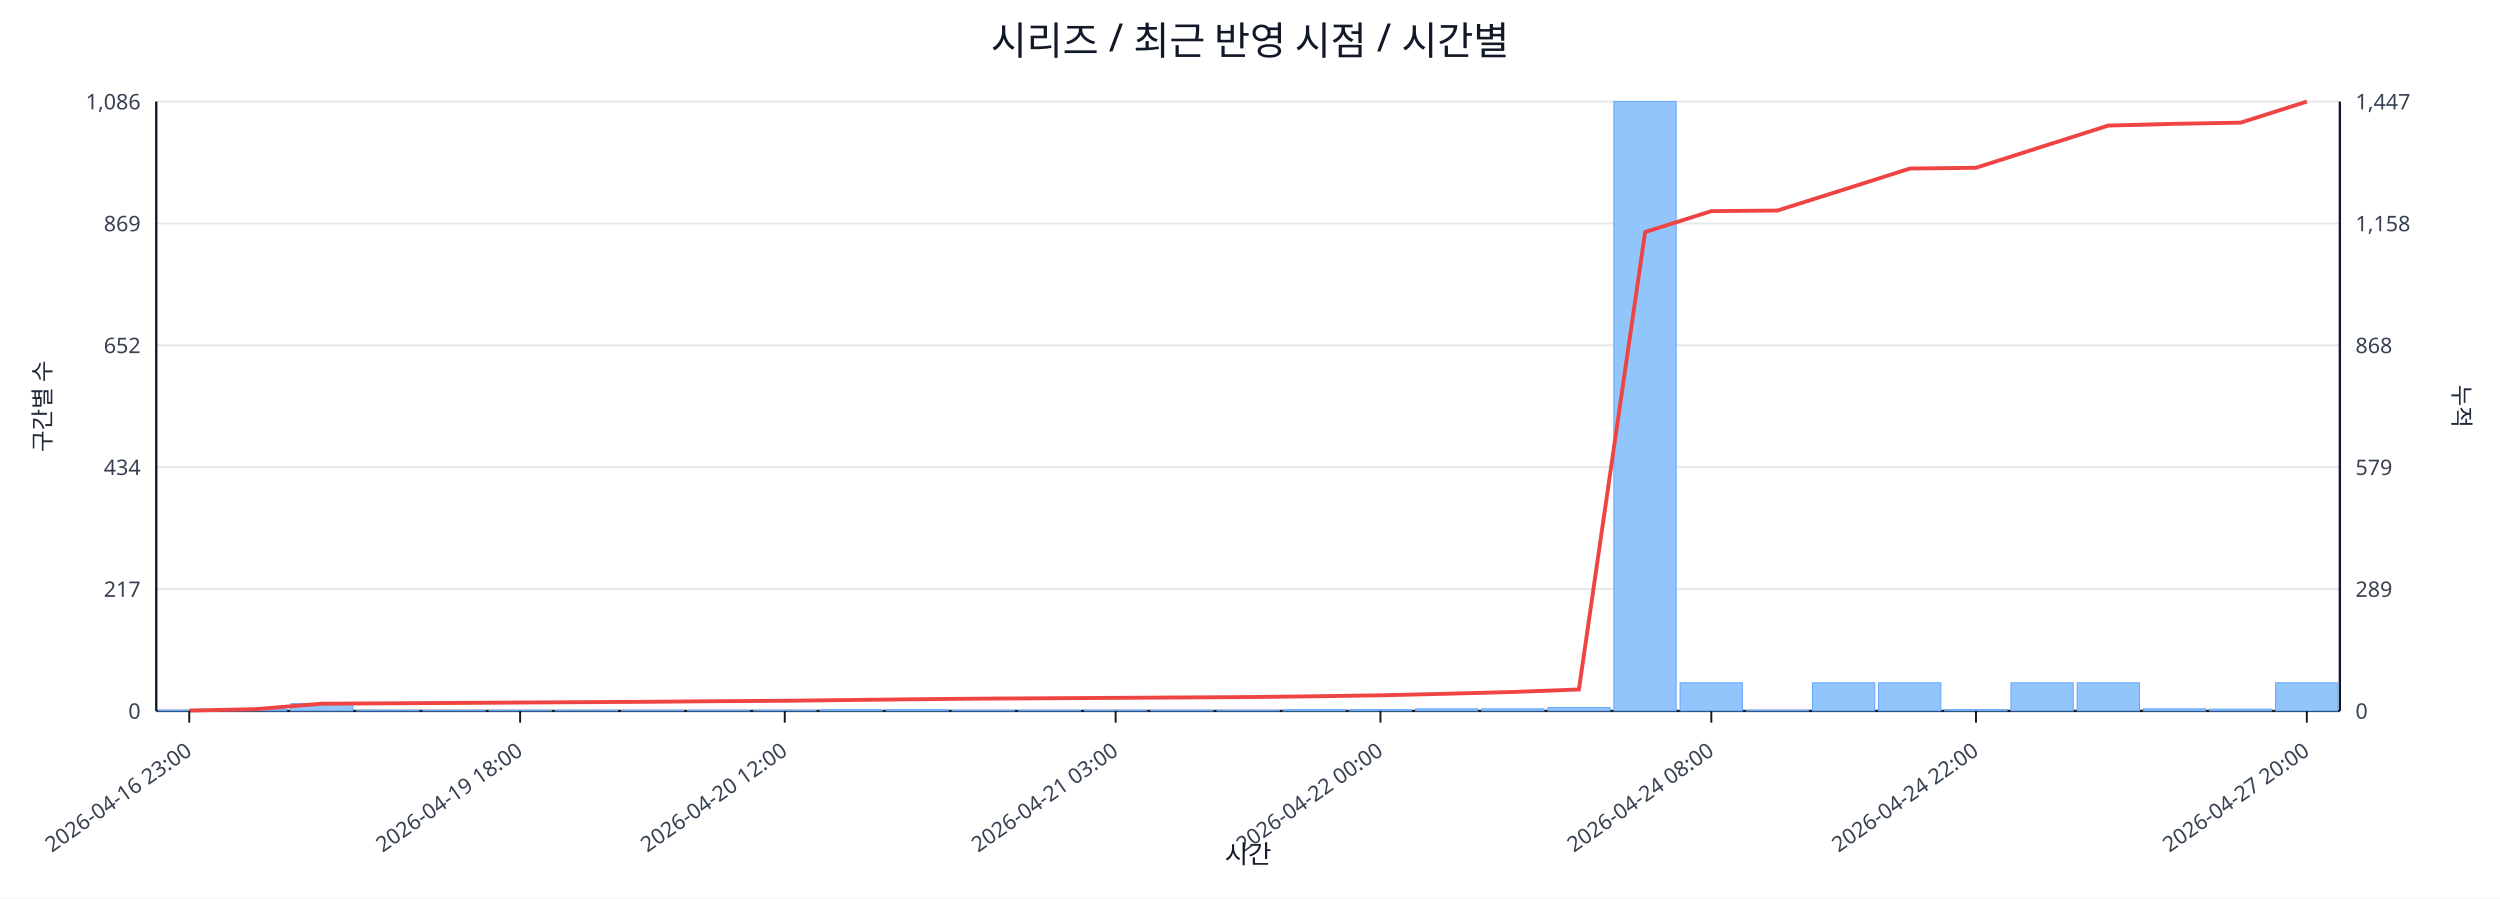
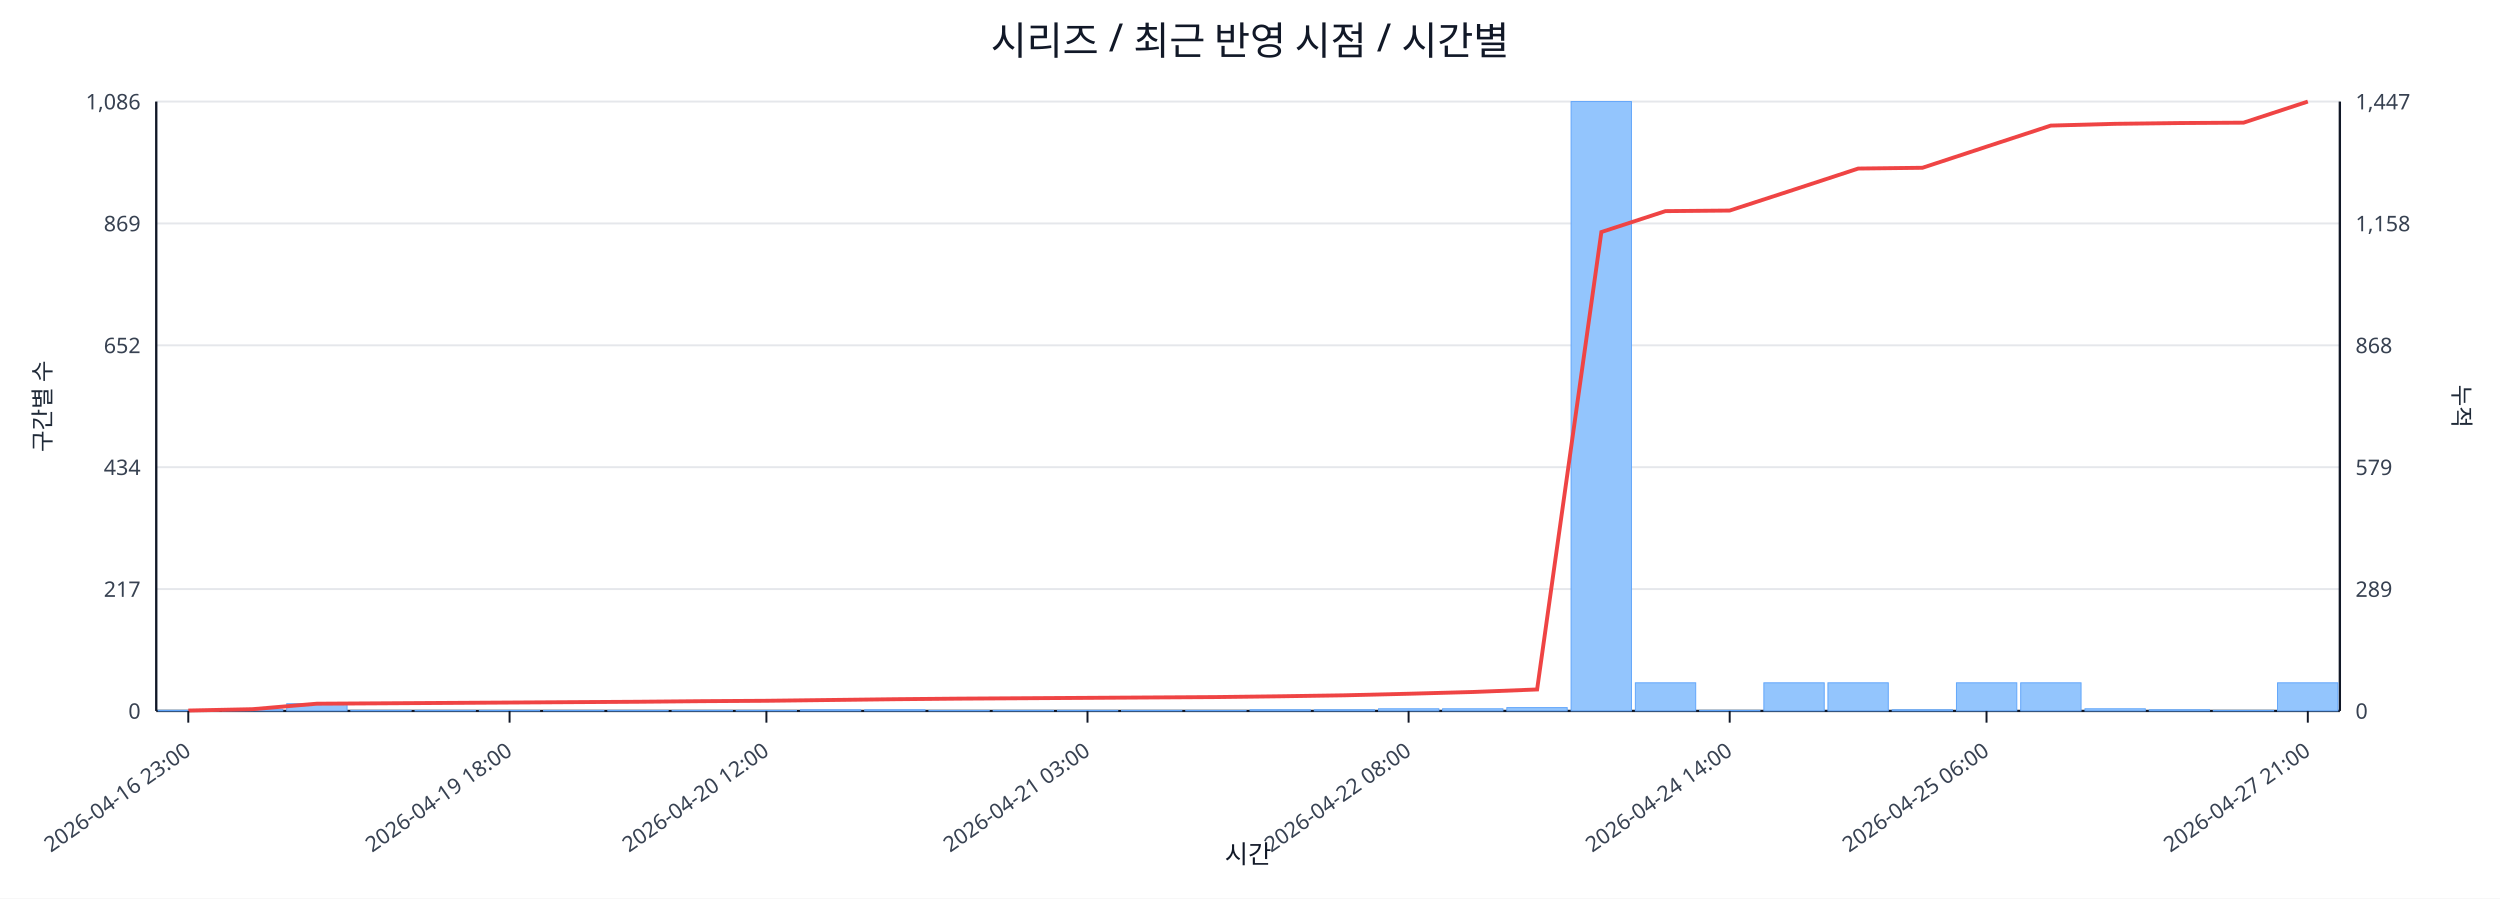
<svg xmlns="http://www.w3.org/2000/svg" width="1280" height="460" viewBox="0 0 1280 460">
  <rect x="0" y="0" width="100%" height="100%" fill="#ffffff" />
  <text x="640.0" y="28" font-size="20" text-anchor="middle" font-family="sans-serif" fill="#111827">시리즈 / 최근 반영 시점 / 시간별</text>
  <line x1="80.0" y1="52.0" x2="1198.0" y2="52.0" stroke="#e5e7eb" stroke-width="1" />
  <text x="72.0" y="56.0" font-size="11" text-anchor="end" font-family="sans-serif" fill="#374151">1,086</text>
  <text x="1206.0" y="56.0" font-size="11" text-anchor="start" font-family="sans-serif" fill="#374151">1,447</text>
  <line x1="80.0" y1="114.4" x2="1198.0" y2="114.4" stroke="#e5e7eb" stroke-width="1" />
  <text x="72.0" y="118.4" font-size="11" text-anchor="end" font-family="sans-serif" fill="#374151">869</text>
  <text x="1206.0" y="118.4" font-size="11" text-anchor="start" font-family="sans-serif" fill="#374151">1,158</text>
  <line x1="80.0" y1="176.8" x2="1198.0" y2="176.8" stroke="#e5e7eb" stroke-width="1" />
  <text x="72.0" y="180.8" font-size="11" text-anchor="end" font-family="sans-serif" fill="#374151">652</text>
  <text x="1206.0" y="180.8" font-size="11" text-anchor="start" font-family="sans-serif" fill="#374151">868</text>
  <line x1="80.0" y1="239.2" x2="1198.0" y2="239.2" stroke="#e5e7eb" stroke-width="1" />
  <text x="72.0" y="243.2" font-size="11" text-anchor="end" font-family="sans-serif" fill="#374151">434</text>
  <text x="1206.0" y="243.2" font-size="11" text-anchor="start" font-family="sans-serif" fill="#374151">579</text>
  <line x1="80.0" y1="301.6" x2="1198.0" y2="301.6" stroke="#e5e7eb" stroke-width="1" />
  <text x="72.0" y="305.6" font-size="11" text-anchor="end" font-family="sans-serif" fill="#374151">217</text>
  <text x="1206.0" y="305.6" font-size="11" text-anchor="start" font-family="sans-serif" fill="#374151">289</text>
  <line x1="80.0" y1="364.0" x2="1198.0" y2="364.0" stroke="#e5e7eb" stroke-width="1" />
  <text x="72.0" y="368.0" font-size="11" text-anchor="end" font-family="sans-serif" fill="#374151">0</text>
  <text x="1206.0" y="368.0" font-size="11" text-anchor="start" font-family="sans-serif" fill="#374151">0</text>
  <line x1="80.0" y1="364.0" x2="1198.0" y2="364.0" stroke="#111827" stroke-width="1.2" />
  <line x1="80.0" y1="52.0" x2="80.0" y2="364.0" stroke="#111827" stroke-width="1.2" />
  <line x1="1198.0" y1="52.0" x2="1198.0" y2="364.0" stroke="#111827" stroke-width="1.2" />
-   <rect x="81.0" y="363.7" width="31.9" height="0.3" fill="#93c5fd" stroke="#60a5fa" stroke-width="0.5" />
-   <rect x="114.9" y="363.1" width="31.9" height="0.9" fill="#93c5fd" stroke="#60a5fa" stroke-width="0.5" />
-   <rect x="148.8" y="360.3" width="31.9" height="3.7" fill="#93c5fd" stroke="#60a5fa" stroke-width="0.5" />
-   <rect x="182.6" y="363.7" width="31.9" height="0.3" fill="#93c5fd" stroke="#60a5fa" stroke-width="0.5" />
-   <rect x="216.5" y="363.7" width="31.9" height="0.3" fill="#93c5fd" stroke="#60a5fa" stroke-width="0.5" />
-   <rect x="250.4" y="363.7" width="31.9" height="0.3" fill="#93c5fd" stroke="#60a5fa" stroke-width="0.5" />
-   <rect x="284.3" y="363.7" width="31.9" height="0.3" fill="#93c5fd" stroke="#60a5fa" stroke-width="0.5" />
-   <rect x="318.2" y="363.7" width="31.9" height="0.3" fill="#93c5fd" stroke="#60a5fa" stroke-width="0.5" />
-   <rect x="352.0" y="363.7" width="31.9" height="0.3" fill="#93c5fd" stroke="#60a5fa" stroke-width="0.5" />
-   <rect x="385.9" y="363.7" width="31.9" height="0.3" fill="#93c5fd" stroke="#60a5fa" stroke-width="0.5" />
-   <rect x="419.8" y="363.4" width="31.9" height="0.6" fill="#93c5fd" stroke="#60a5fa" stroke-width="0.5" />
-   <rect x="453.7" y="363.4" width="31.9" height="0.6" fill="#93c5fd" stroke="#60a5fa" stroke-width="0.5" />
-   <rect x="487.5" y="363.7" width="31.9" height="0.3" fill="#93c5fd" stroke="#60a5fa" stroke-width="0.5" />
-   <rect x="521.4" y="363.7" width="31.9" height="0.3" fill="#93c5fd" stroke="#60a5fa" stroke-width="0.5" />
-   <rect x="555.3" y="363.7" width="31.9" height="0.3" fill="#93c5fd" stroke="#60a5fa" stroke-width="0.5" />
-   <rect x="589.2" y="363.7" width="31.9" height="0.3" fill="#93c5fd" stroke="#60a5fa" stroke-width="0.5" />
-   <rect x="623.1" y="363.7" width="31.9" height="0.3" fill="#93c5fd" stroke="#60a5fa" stroke-width="0.5" />
-   <rect x="656.9" y="363.4" width="31.9" height="0.6" fill="#93c5fd" stroke="#60a5fa" stroke-width="0.5" />
-   <rect x="690.8" y="363.4" width="31.9" height="0.6" fill="#93c5fd" stroke="#60a5fa" stroke-width="0.5" />
-   <rect x="724.7" y="362.9" width="31.9" height="1.1" fill="#93c5fd" stroke="#60a5fa" stroke-width="0.5" />
-   <rect x="758.6" y="362.9" width="31.9" height="1.1" fill="#93c5fd" stroke="#60a5fa" stroke-width="0.5" />
-   <rect x="792.5" y="362.3" width="31.9" height="1.7" fill="#93c5fd" stroke="#60a5fa" stroke-width="0.5" />
-   <rect x="826.3" y="52.0" width="31.9" height="312.0" fill="#93c5fd" stroke="#60a5fa" stroke-width="0.5" />
-   <rect x="860.2" y="349.6" width="31.9" height="14.4" fill="#93c5fd" stroke="#60a5fa" stroke-width="0.5" />
-   <rect x="894.1" y="363.7" width="31.9" height="0.3" fill="#93c5fd" stroke="#60a5fa" stroke-width="0.5" />
-   <rect x="928.0" y="349.6" width="31.9" height="14.4" fill="#93c5fd" stroke="#60a5fa" stroke-width="0.5" />
-   <rect x="961.8" y="349.6" width="31.9" height="14.4" fill="#93c5fd" stroke="#60a5fa" stroke-width="0.5" />
-   <rect x="995.7" y="363.4" width="31.9" height="0.6" fill="#93c5fd" stroke="#60a5fa" stroke-width="0.5" />
-   <rect x="1029.6" y="349.6" width="31.9" height="14.4" fill="#93c5fd" stroke="#60a5fa" stroke-width="0.5" />
-   <rect x="1063.5" y="349.6" width="31.9" height="14.4" fill="#93c5fd" stroke="#60a5fa" stroke-width="0.5" />
-   <rect x="1097.4" y="362.9" width="31.9" height="1.1" fill="#93c5fd" stroke="#60a5fa" stroke-width="0.5" />
-   <rect x="1131.2" y="363.1" width="31.9" height="0.9" fill="#93c5fd" stroke="#60a5fa" stroke-width="0.5" />
-   <rect x="1165.1" y="349.6" width="31.9" height="14.4" fill="#93c5fd" stroke="#60a5fa" stroke-width="0.5" />
-   <polyline fill="none" stroke="#ef4444" stroke-width="2" points="96.9,363.8 130.8,363.1 164.7,360.3 198.6,360.1 232.5,359.9 266.3,359.7 300.2,359.5 334.1,359.3 368.0,359.0 401.8,358.8 435.7,358.4 469.6,358.0 503.5,357.7 537.4,357.5 571.2,357.3 605.1,357.1 639.0,356.9 672.9,356.5 706.8,356.0 740.6,355.2 774.5,354.3 808.4,353.0 842.3,118.8 876.2,108.1 910.0,107.8 943.9,97.1 977.8,86.3 1011.7,85.9 1045.5,75.1 1079.4,64.3 1113.3,63.4 1147.2,62.8 1181.1,52.0" />
-   <line x1="96.9" y1="364.0" x2="96.9" y2="370.0" stroke="#111827" stroke-width="1" />
-   <text x="98.9" y="386.0" font-size="11" text-anchor="end" transform="rotate(-35 98.9 386.0)" font-family="sans-serif" fill="#374151">2026-04-16 23:00</text>
-   <line x1="266.3" y1="364.0" x2="266.3" y2="370.0" stroke="#111827" stroke-width="1" />
-   <text x="268.3" y="386.0" font-size="11" text-anchor="end" transform="rotate(-35 268.3 386.0)" font-family="sans-serif" fill="#374151">2026-04-19 18:00</text>
-   <line x1="401.8" y1="364.0" x2="401.8" y2="370.0" stroke="#111827" stroke-width="1" />
-   <text x="403.8" y="386.0" font-size="11" text-anchor="end" transform="rotate(-35 403.8 386.0)" font-family="sans-serif" fill="#374151">2026-04-20 12:00</text>
-   <line x1="571.2" y1="364.0" x2="571.2" y2="370.0" stroke="#111827" stroke-width="1" />
-   <text x="573.2" y="386.0" font-size="11" text-anchor="end" transform="rotate(-35 573.2 386.0)" font-family="sans-serif" fill="#374151">2026-04-21 03:00</text>
-   <line x1="706.8" y1="364.0" x2="706.8" y2="370.0" stroke="#111827" stroke-width="1" />
-   <text x="708.8" y="386.0" font-size="11" text-anchor="end" transform="rotate(-35 708.8 386.0)" font-family="sans-serif" fill="#374151">2026-04-22 00:00</text>
-   <line x1="876.2" y1="364.0" x2="876.2" y2="370.0" stroke="#111827" stroke-width="1" />
-   <text x="878.2" y="386.0" font-size="11" text-anchor="end" transform="rotate(-35 878.2 386.0)" font-family="sans-serif" fill="#374151">2026-04-24 08:00</text>
-   <line x1="1011.7" y1="364.0" x2="1011.7" y2="370.0" stroke="#111827" stroke-width="1" />
-   <text x="1013.7" y="386.0" font-size="11" text-anchor="end" transform="rotate(-35 1013.7 386.0)" font-family="sans-serif" fill="#374151">2026-04-24 22:00</text>
-   <line x1="1181.1" y1="364.0" x2="1181.1" y2="370.0" stroke="#111827" stroke-width="1" />
-   <text x="1183.1" y="386.0" font-size="11" text-anchor="end" transform="rotate(-35 1183.1 386.0)" font-family="sans-serif" fill="#374151">2026-04-27 20:00</text>
+   <rect x="81.0" y="363.7" width="30.9" height="0.3" fill="#93c5fd" stroke="#60a5fa" stroke-width="0.5" />
+   <rect x="113.9" y="363.1" width="30.9" height="0.9" fill="#93c5fd" stroke="#60a5fa" stroke-width="0.5" />
+   <rect x="146.8" y="360.3" width="30.9" height="3.7" fill="#93c5fd" stroke="#60a5fa" stroke-width="0.5" />
+   <rect x="179.6" y="363.7" width="30.9" height="0.3" fill="#93c5fd" stroke="#60a5fa" stroke-width="0.5" />
+   <rect x="212.5" y="363.7" width="30.9" height="0.3" fill="#93c5fd" stroke="#60a5fa" stroke-width="0.5" />
+   <rect x="245.4" y="363.7" width="30.9" height="0.3" fill="#93c5fd" stroke="#60a5fa" stroke-width="0.5" />
+   <rect x="278.3" y="363.7" width="30.9" height="0.3" fill="#93c5fd" stroke="#60a5fa" stroke-width="0.5" />
+   <rect x="311.2" y="363.7" width="30.9" height="0.3" fill="#93c5fd" stroke="#60a5fa" stroke-width="0.5" />
+   <rect x="344.1" y="363.7" width="30.9" height="0.3" fill="#93c5fd" stroke="#60a5fa" stroke-width="0.5" />
+   <rect x="376.9" y="363.7" width="30.9" height="0.3" fill="#93c5fd" stroke="#60a5fa" stroke-width="0.5" />
+   <rect x="409.8" y="363.4" width="30.9" height="0.6" fill="#93c5fd" stroke="#60a5fa" stroke-width="0.5" />
+   <rect x="442.7" y="363.4" width="30.9" height="0.6" fill="#93c5fd" stroke="#60a5fa" stroke-width="0.5" />
+   <rect x="475.6" y="363.7" width="30.9" height="0.3" fill="#93c5fd" stroke="#60a5fa" stroke-width="0.5" />
+   <rect x="508.5" y="363.7" width="30.9" height="0.3" fill="#93c5fd" stroke="#60a5fa" stroke-width="0.5" />
+   <rect x="541.4" y="363.7" width="30.9" height="0.3" fill="#93c5fd" stroke="#60a5fa" stroke-width="0.5" />
+   <rect x="574.2" y="363.7" width="30.9" height="0.3" fill="#93c5fd" stroke="#60a5fa" stroke-width="0.5" />
+   <rect x="607.1" y="363.7" width="30.9" height="0.3" fill="#93c5fd" stroke="#60a5fa" stroke-width="0.5" />
+   <rect x="640.0" y="363.4" width="30.9" height="0.6" fill="#93c5fd" stroke="#60a5fa" stroke-width="0.5" />
+   <rect x="672.9" y="363.4" width="30.9" height="0.6" fill="#93c5fd" stroke="#60a5fa" stroke-width="0.5" />
+   <rect x="705.8" y="362.9" width="30.9" height="1.1" fill="#93c5fd" stroke="#60a5fa" stroke-width="0.5" />
+   <rect x="738.6" y="362.9" width="30.9" height="1.1" fill="#93c5fd" stroke="#60a5fa" stroke-width="0.5" />
+   <rect x="771.5" y="362.3" width="30.9" height="1.7" fill="#93c5fd" stroke="#60a5fa" stroke-width="0.5" />
+   <rect x="804.4" y="52.0" width="30.9" height="312.0" fill="#93c5fd" stroke="#60a5fa" stroke-width="0.5" />
+   <rect x="837.3" y="349.6" width="30.9" height="14.4" fill="#93c5fd" stroke="#60a5fa" stroke-width="0.5" />
+   <rect x="870.2" y="363.7" width="30.9" height="0.3" fill="#93c5fd" stroke="#60a5fa" stroke-width="0.5" />
+   <rect x="903.1" y="349.6" width="30.9" height="14.4" fill="#93c5fd" stroke="#60a5fa" stroke-width="0.5" />
+   <rect x="935.9" y="349.6" width="30.9" height="14.4" fill="#93c5fd" stroke="#60a5fa" stroke-width="0.5" />
+   <rect x="968.8" y="363.4" width="30.9" height="0.6" fill="#93c5fd" stroke="#60a5fa" stroke-width="0.5" />
+   <rect x="1001.7" y="349.6" width="30.9" height="14.4" fill="#93c5fd" stroke="#60a5fa" stroke-width="0.5" />
+   <rect x="1034.6" y="349.6" width="30.9" height="14.4" fill="#93c5fd" stroke="#60a5fa" stroke-width="0.5" />
+   <rect x="1067.5" y="362.9" width="30.9" height="1.1" fill="#93c5fd" stroke="#60a5fa" stroke-width="0.5" />
+   <rect x="1100.4" y="363.4" width="30.9" height="0.6" fill="#93c5fd" stroke="#60a5fa" stroke-width="0.5" />
+   <rect x="1133.2" y="363.7" width="30.9" height="0.3" fill="#93c5fd" stroke="#60a5fa" stroke-width="0.5" />
+   <rect x="1166.1" y="349.6" width="30.9" height="14.4" fill="#93c5fd" stroke="#60a5fa" stroke-width="0.5" />
+   <polyline fill="none" stroke="#ef4444" stroke-width="2" points="96.4,363.8 129.3,363.1 162.2,360.3 195.1,360.1 228.0,359.9 260.9,359.7 293.7,359.5 326.6,359.3 359.5,359.0 392.4,358.8 425.3,358.4 458.1,358.0 491.0,357.7 523.9,357.5 556.8,357.3 589.7,357.1 622.6,356.9 655.4,356.5 688.3,356.0 721.2,355.2 754.1,354.3 787.0,353.0 819.9,118.8 852.7,108.1 885.6,107.8 918.5,97.1 951.4,86.3 984.3,85.9 1017.1,75.1 1050.0,64.3 1082.9,63.4 1115.8,63.0 1148.7,62.8 1181.6,52.0" />
+   <line x1="96.4" y1="364.0" x2="96.4" y2="370.0" stroke="#111827" stroke-width="1" />
+   <text x="98.4" y="386.0" font-size="11" text-anchor="end" transform="rotate(-35 98.4 386.0)" font-family="sans-serif" fill="#374151">2026-04-16 23:00</text>
+   <line x1="260.9" y1="364.0" x2="260.9" y2="370.0" stroke="#111827" stroke-width="1" />
+   <text x="262.9" y="386.0" font-size="11" text-anchor="end" transform="rotate(-35 262.9 386.0)" font-family="sans-serif" fill="#374151">2026-04-19 18:00</text>
+   <line x1="392.4" y1="364.0" x2="392.4" y2="370.0" stroke="#111827" stroke-width="1" />
+   <text x="394.4" y="386.0" font-size="11" text-anchor="end" transform="rotate(-35 394.4 386.0)" font-family="sans-serif" fill="#374151">2026-04-20 12:00</text>
+   <line x1="556.8" y1="364.0" x2="556.8" y2="370.0" stroke="#111827" stroke-width="1" />
+   <text x="558.8" y="386.0" font-size="11" text-anchor="end" transform="rotate(-35 558.8 386.0)" font-family="sans-serif" fill="#374151">2026-04-21 03:00</text>
+   <line x1="721.2" y1="364.0" x2="721.2" y2="370.0" stroke="#111827" stroke-width="1" />
+   <text x="723.2" y="386.0" font-size="11" text-anchor="end" transform="rotate(-35 723.2 386.0)" font-family="sans-serif" fill="#374151">2026-04-22 08:00</text>
+   <line x1="885.6" y1="364.0" x2="885.6" y2="370.0" stroke="#111827" stroke-width="1" />
+   <text x="887.6" y="386.0" font-size="11" text-anchor="end" transform="rotate(-35 887.6 386.0)" font-family="sans-serif" fill="#374151">2026-04-24 14:00</text>
+   <line x1="1017.1" y1="364.0" x2="1017.1" y2="370.0" stroke="#111827" stroke-width="1" />
+   <text x="1019.1" y="386.0" font-size="11" text-anchor="end" transform="rotate(-35 1019.1 386.0)" font-family="sans-serif" fill="#374151">2026-04-25 06:00</text>
+   <line x1="1181.6" y1="364.0" x2="1181.6" y2="370.0" stroke="#111827" stroke-width="1" />
+   <text x="1183.6" y="386.0" font-size="11" text-anchor="end" transform="rotate(-35 1183.6 386.0)" font-family="sans-serif" fill="#374151">2026-04-27 21:00</text>
  <text x="26" y="208.0" font-size="12" transform="rotate(-90 26 208.0)" text-anchor="middle" font-family="sans-serif" fill="#1f2937">구간별 수</text>
  <text x="1256.0" y="208.0" font-size="12" transform="rotate(90 1256.0 208.0)" text-anchor="middle" font-family="sans-serif" fill="#1f2937">누적</text>
  <text x="639.0" y="442.0" font-size="13" text-anchor="middle" font-family="sans-serif" fill="#111827">시간</text>
</svg>
